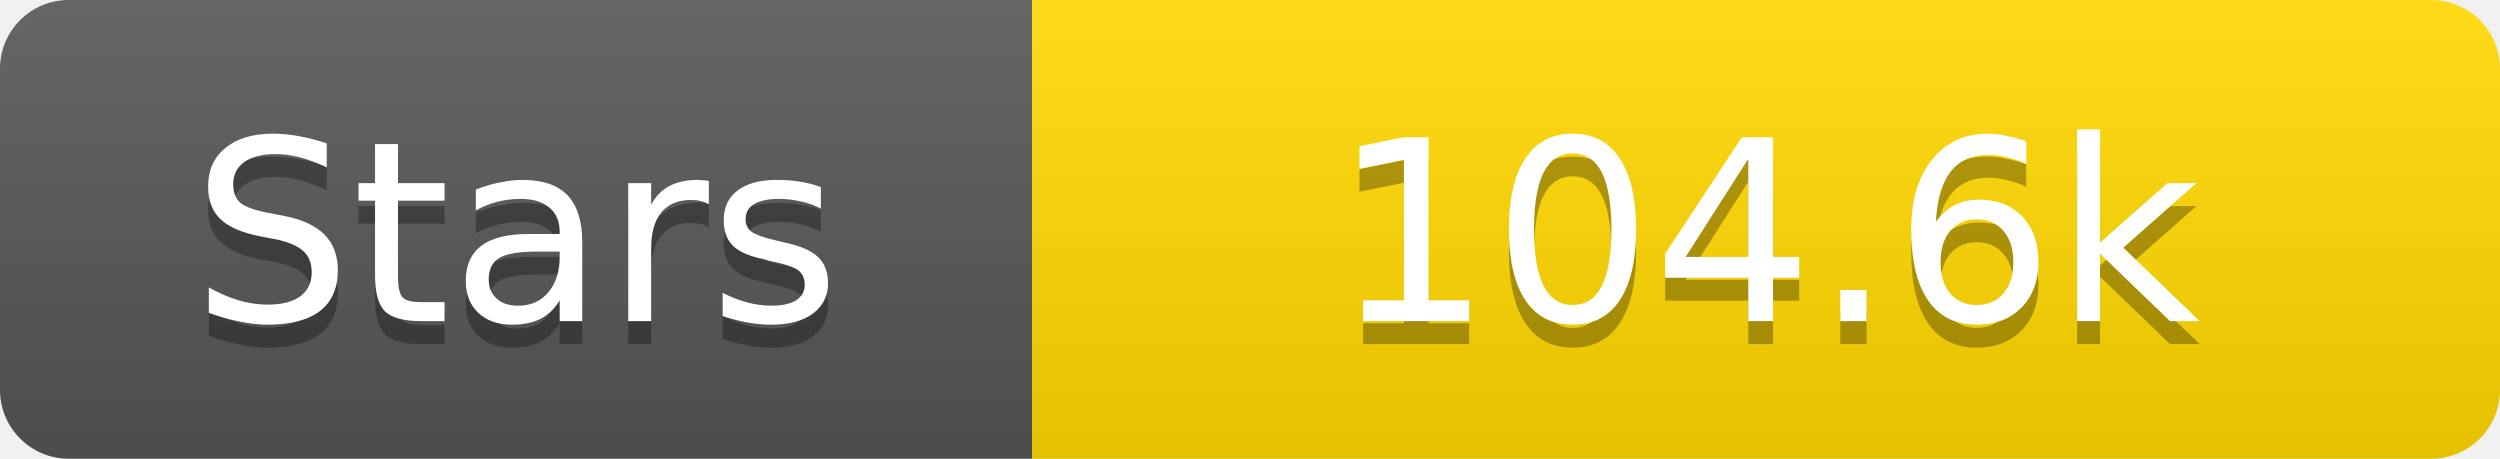
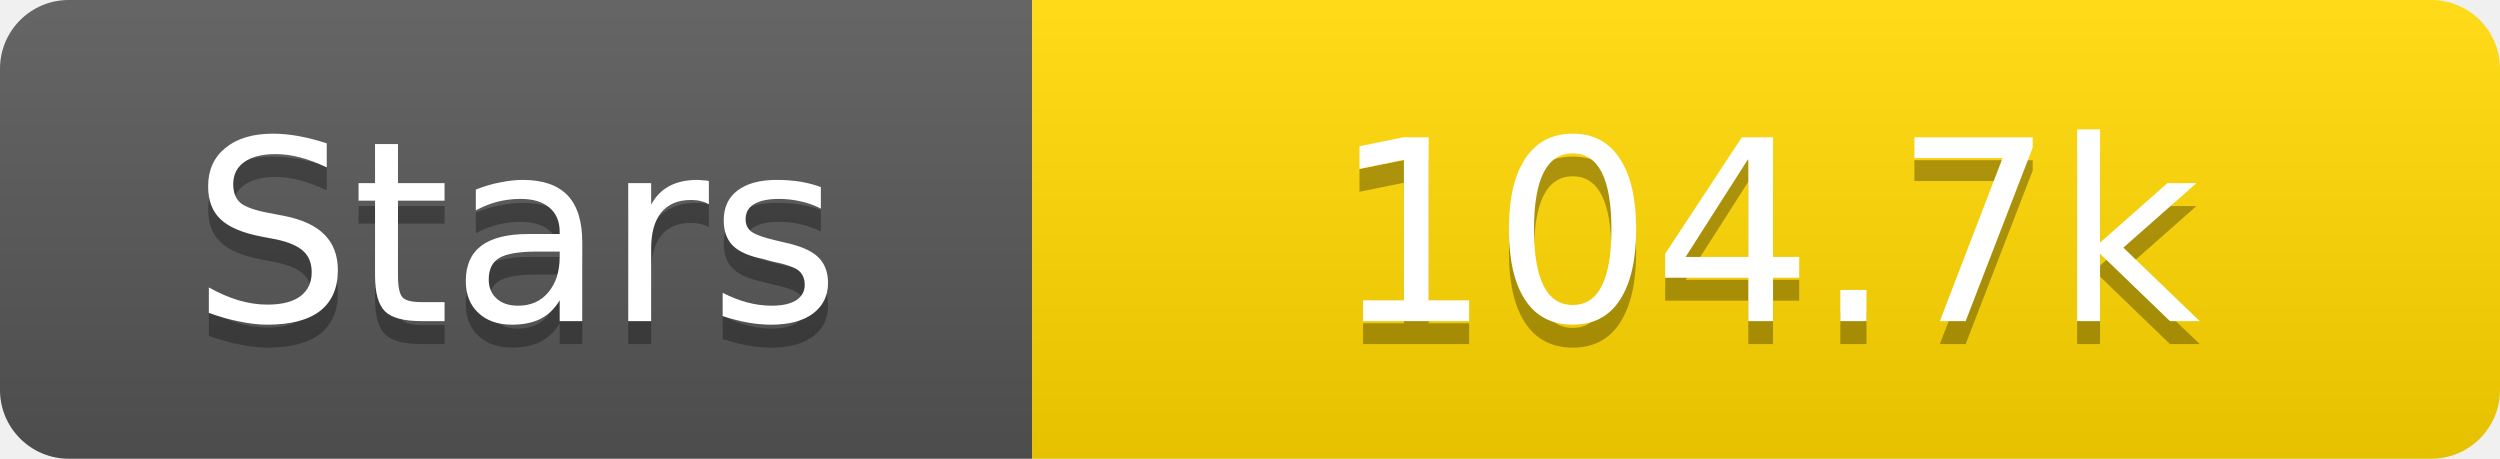
<svg xmlns="http://www.w3.org/2000/svg" width="109" height="20">
  <linearGradient id="s" x2="0" y2="100%">
    <stop offset="0" stop-color="#fff" stop-opacity=".1" />
    <stop offset="1" stop-opacity=".1" />
  </linearGradient>
  <clipPath id="r">
    <rect width="109" height="20" rx="3" fill="#fff" />
  </clipPath>
  <g clip-path="url(#r)">
    <rect width="45" height="20" fill="#555" />
    <rect x="45" width="64" height="20" fill="#ffd700" />
    <rect width="109" height="20" fill="url(#s)" />
  </g>
  <g fill="#fff" text-anchor="middle" font-family="Verdana,Geneva,DejaVu Sans,sans-serif" text-rendering="geometricPrecision" font-size="11">
    <text x="22.5" y="15" fill="#010101" fill-opacity=".3">Stars</text>
    <text x="22.5" y="14">Stars</text>
-     <text x="77.0" y="15" fill="#010101" fill-opacity=".3">104.6k</text>
-     <text x="77.0" y="14">104.6k</text>
+     <text x="77.0" y="15" fill="#010101" fill-opacity=".3">104.7k</text>
+     <text x="77.0" y="14">104.7k</text>
  </g>
</svg>
